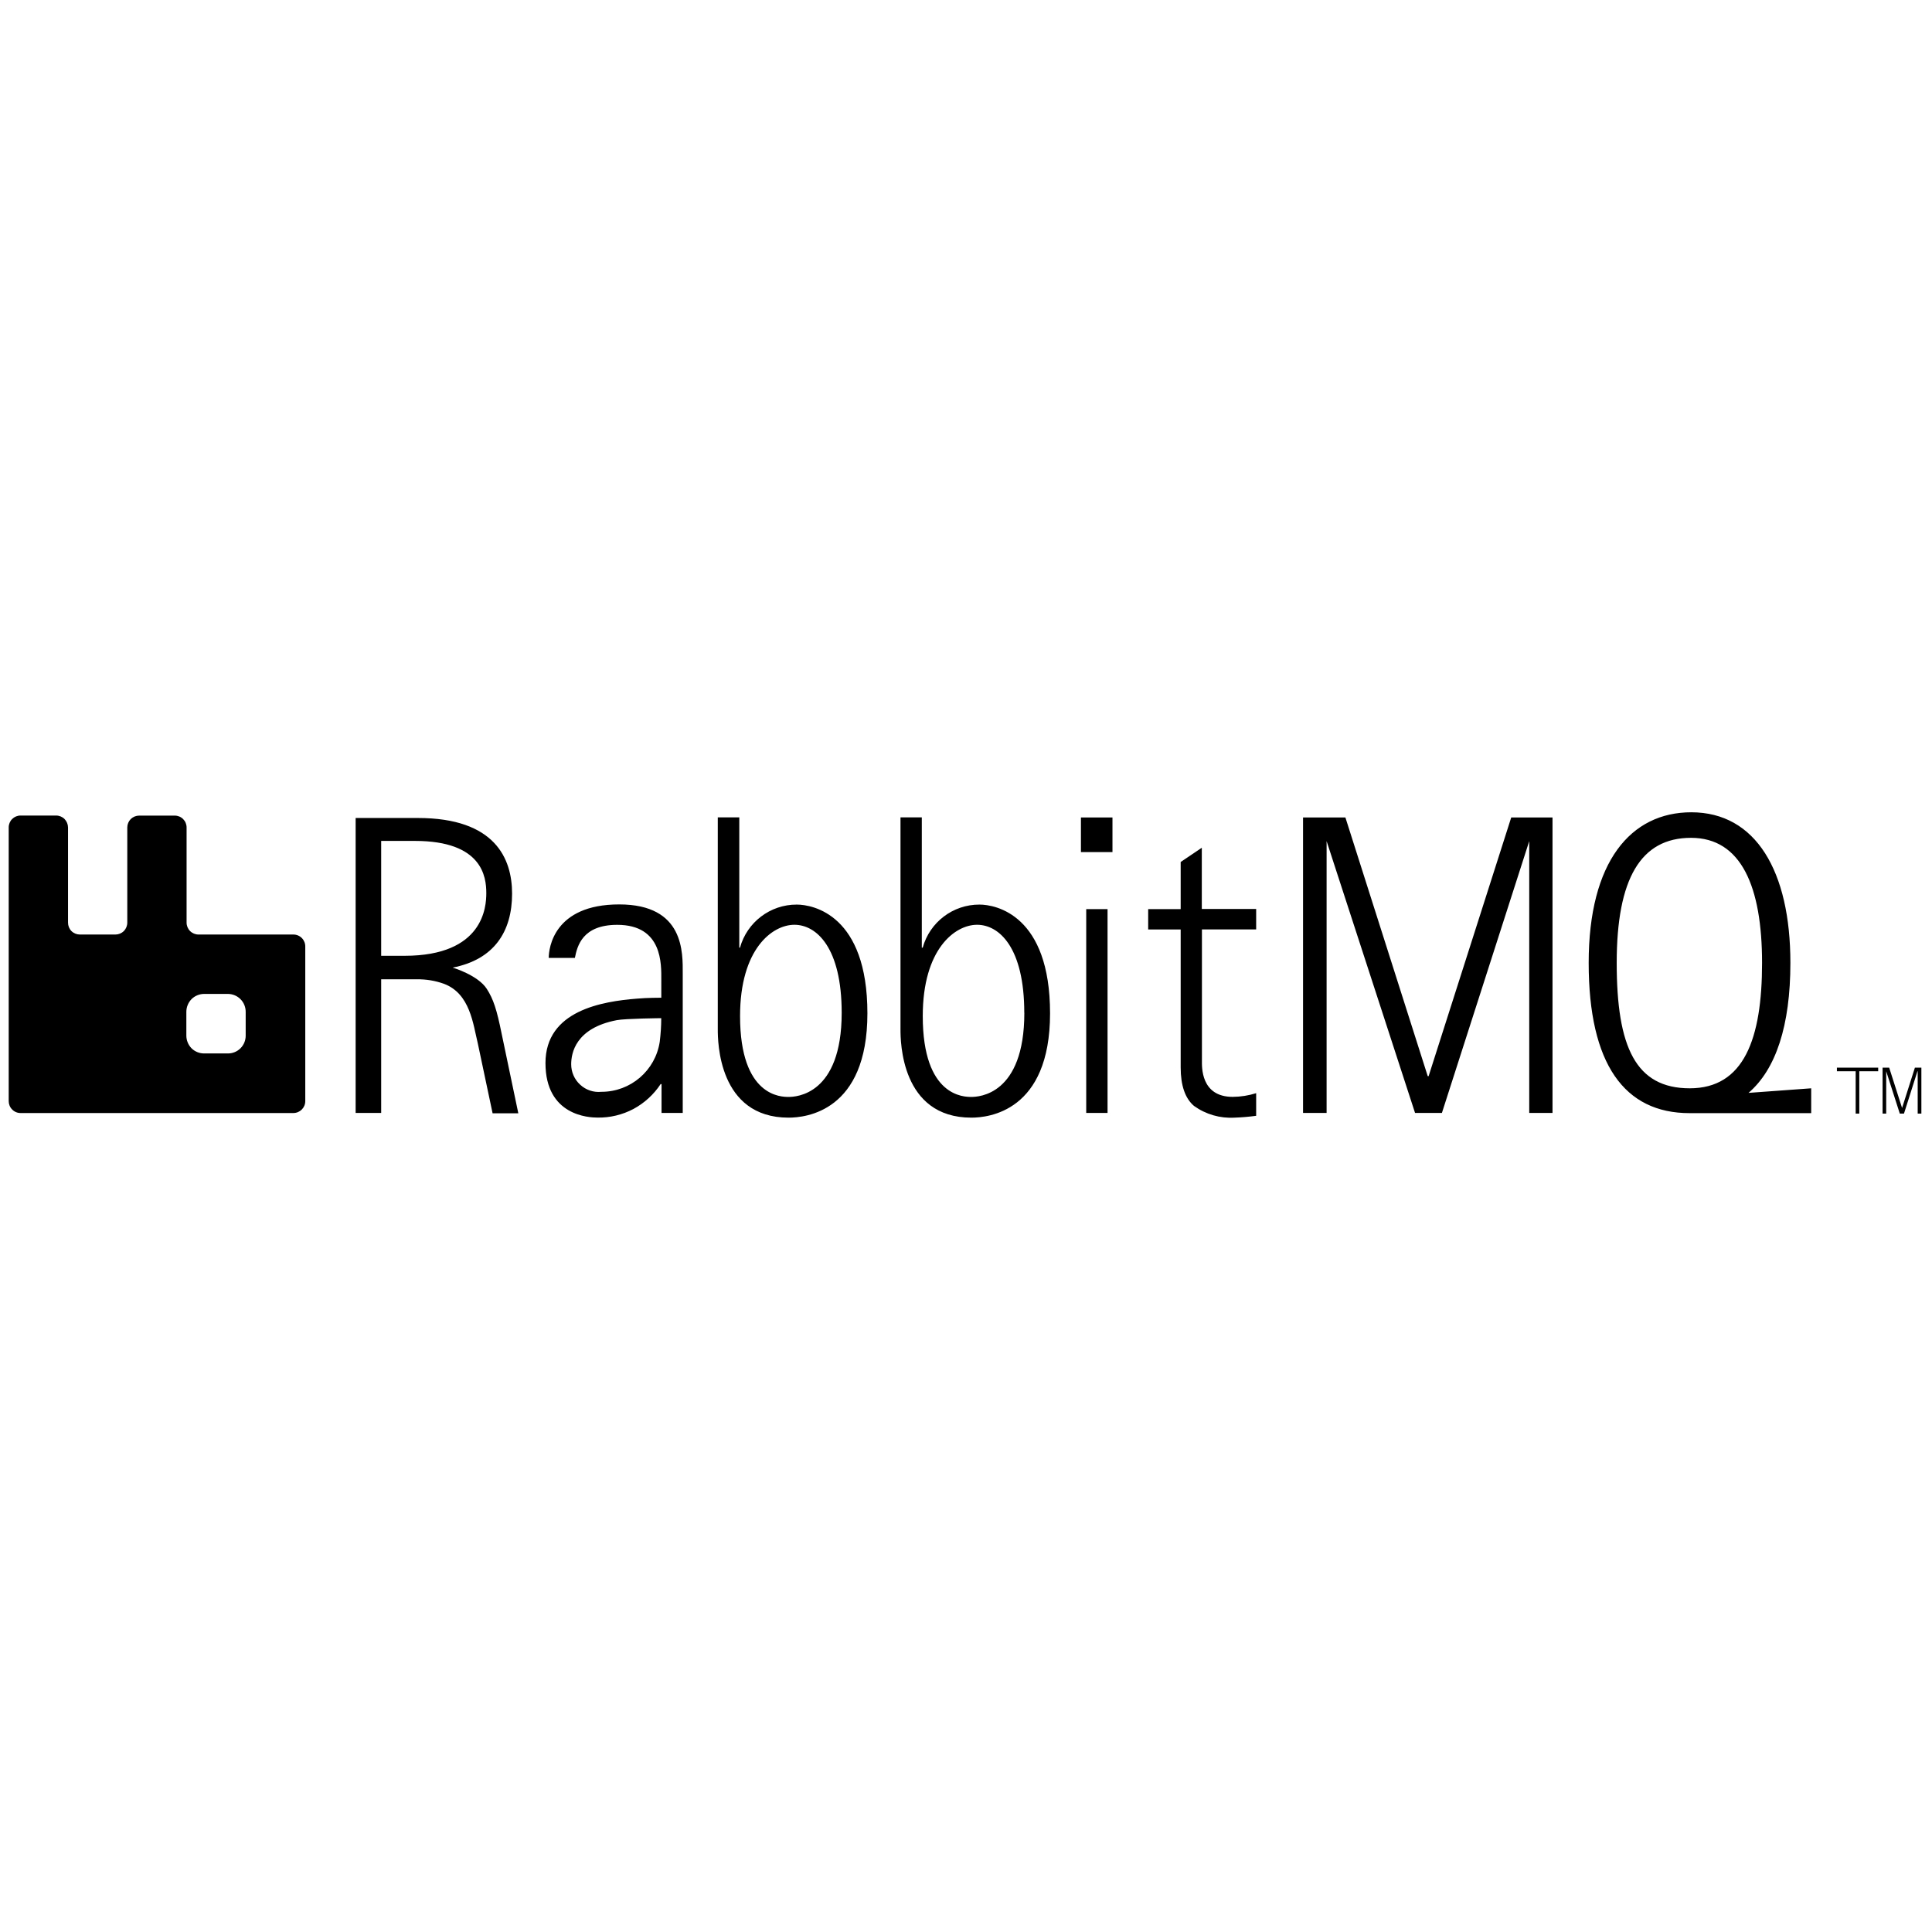
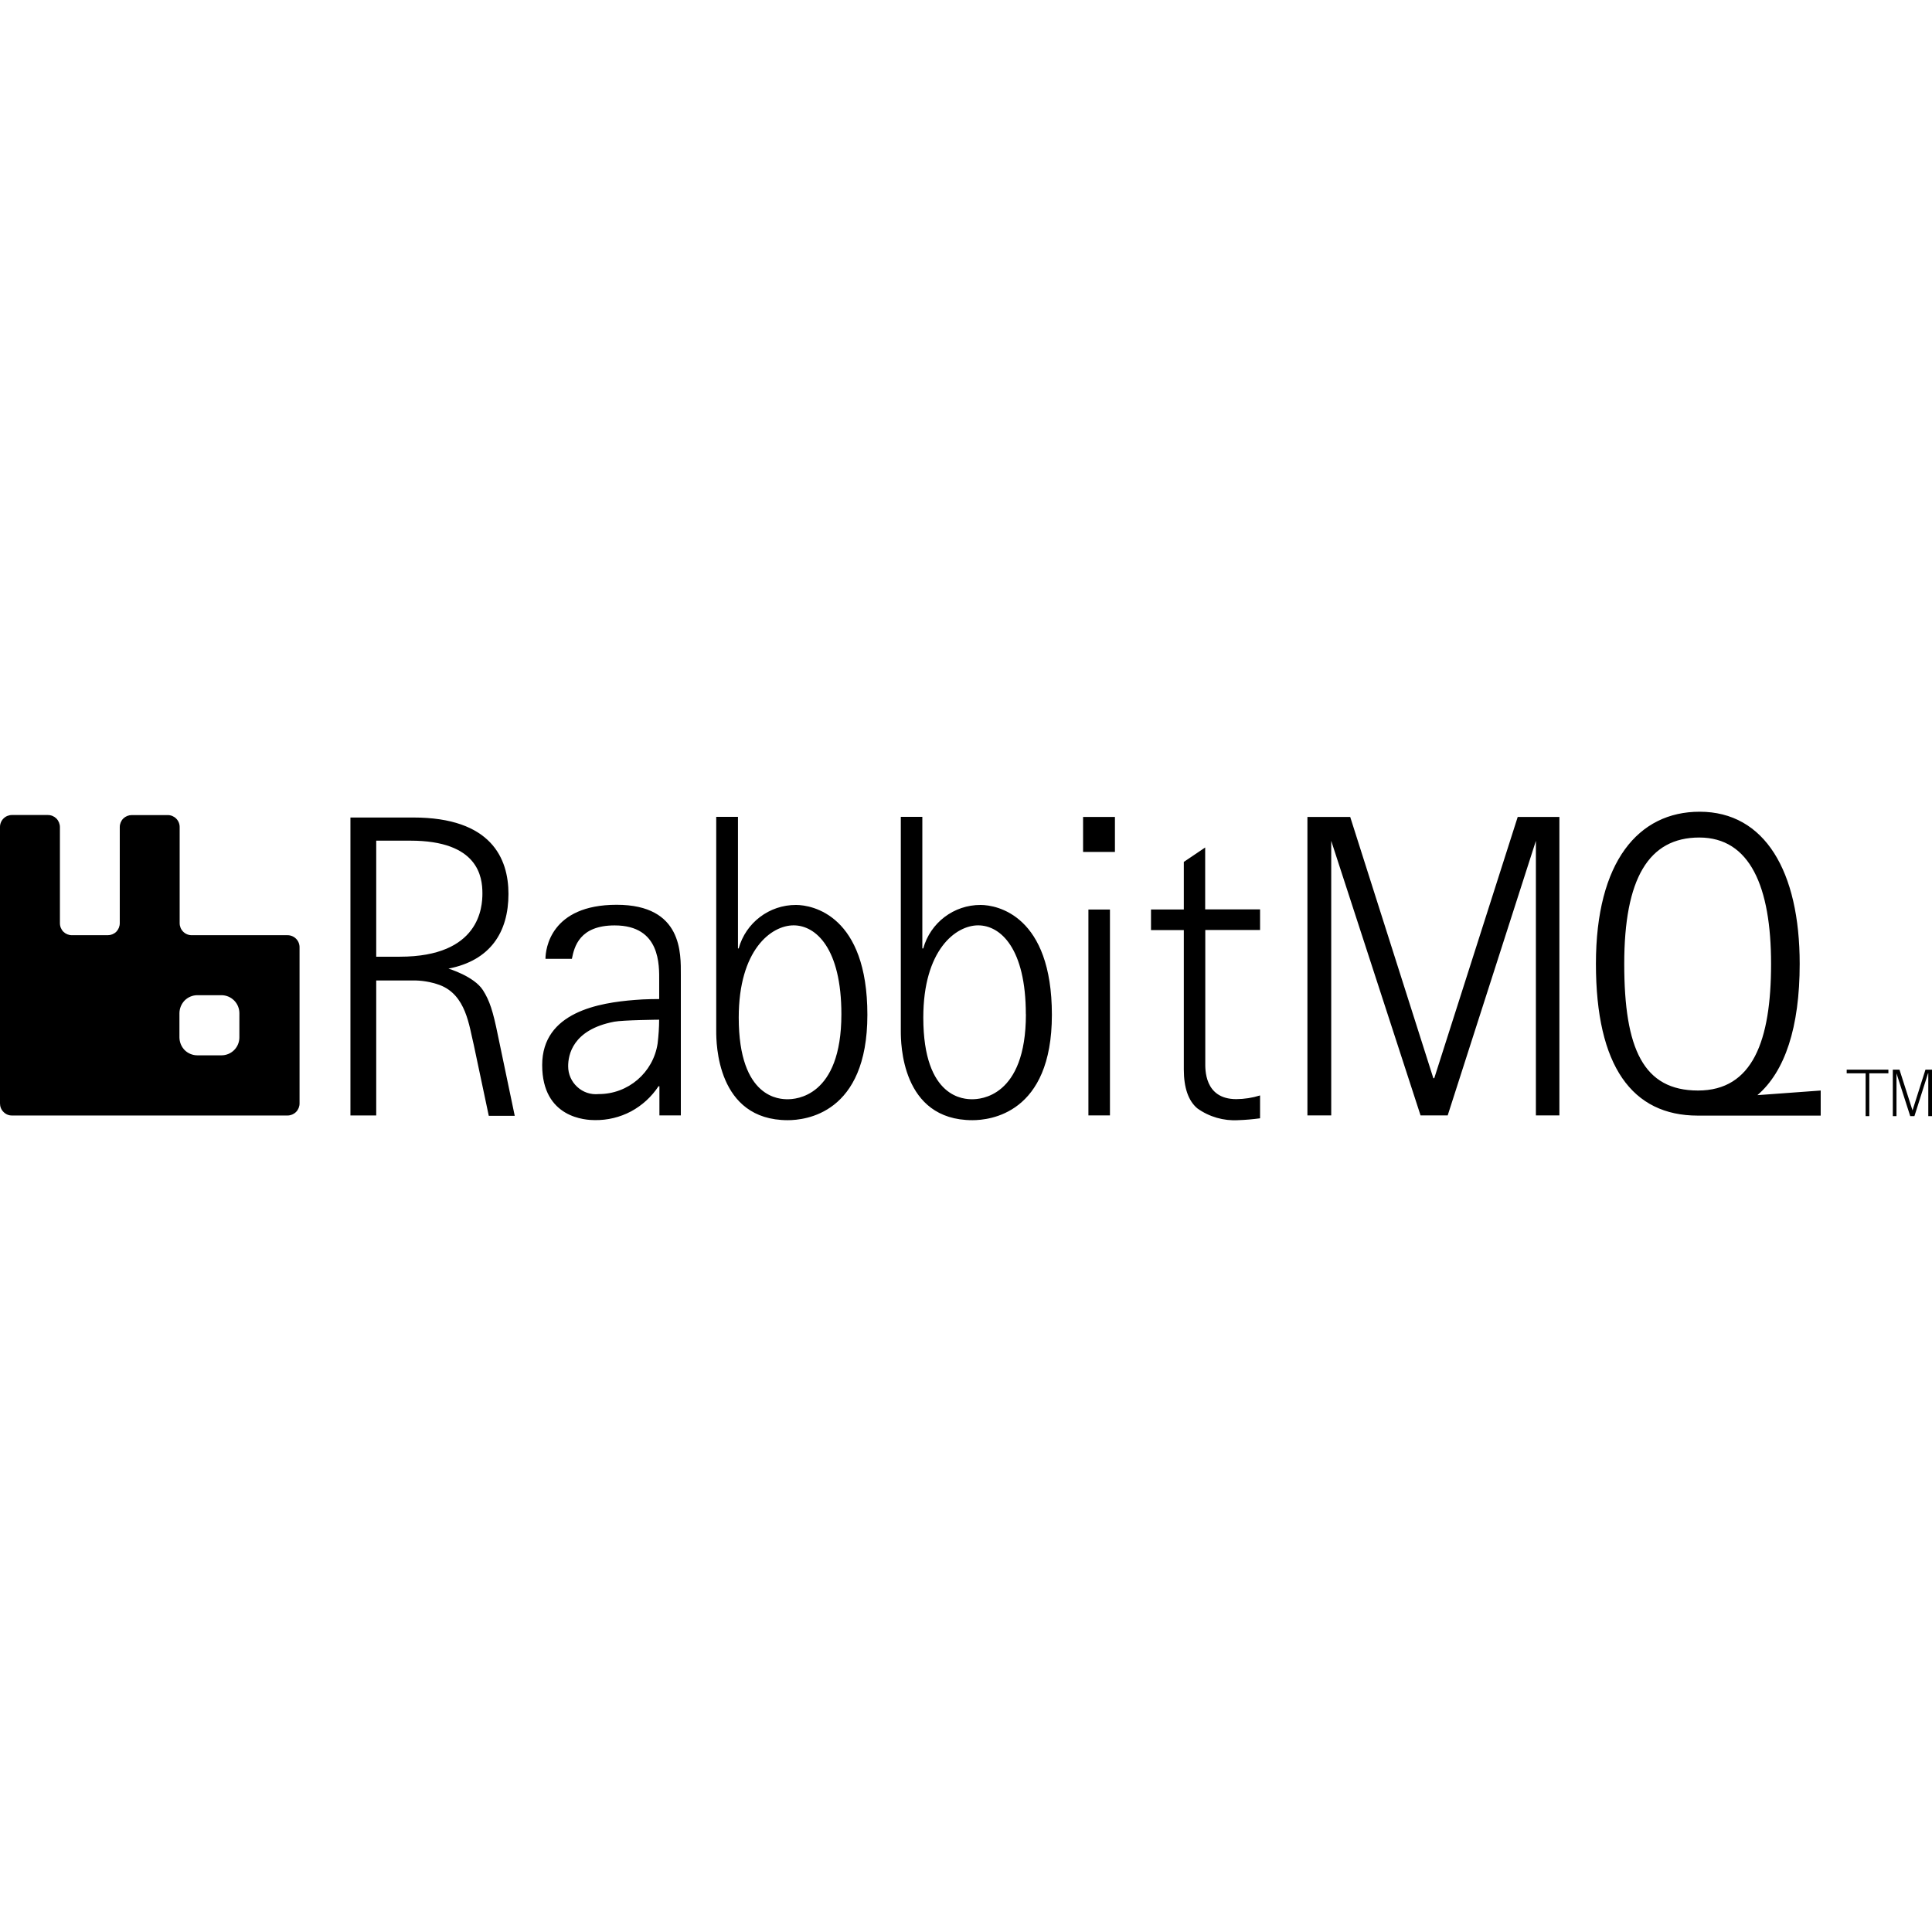
<svg xmlns="http://www.w3.org/2000/svg" viewBox="0 0 128 128">
-   <path d="M115.844 72.406c1.806-1.55 2.774-4.443 2.774-8.614 0-6.076-2.29-9.976-6.564-9.976-4.006 0-6.8 3.266-6.8 9.976 0 6.71 2.373 9.956 6.682 9.956h8.06v-1.645zm-8.733-8.61c0-5.58 1.59-8.288 4.924-8.288 3.329 0 4.706 3.239 4.706 8.288 0 5.053-1.212 8.307-4.79 8.307-3.58 0-4.84-2.727-4.84-8.307zm-11.581 9.94h-1.779l-5.86-18.011v18.011H86.33V54.158h2.806l5.454 17.138h.06l5.473-17.138h2.735v19.578h-1.542V55.725Zm28.905-3.002H121.7v.24h1.243v2.806h.24v-2.806h1.252zm2.6.24-.892 2.806h-.276l-.901-2.806v2.806h-.24v-3.046h.437l.854 2.672.85-2.672h.429v3.046h-.244v-2.806zM19.437 61.915h-6.284a.789.789 0 0 1-.791-.791v-6.3a.783.783 0 0 0-.787-.788H9.22a.802.802 0 0 0-.558.229.796.796 0 0 0-.229.558v6.3a.812.812 0 0 1-.228.564.802.802 0 0 1-.559.228H5.294a.796.796 0 0 1-.559-.228.795.795 0 0 1-.228-.563v-6.3a.816.816 0 0 0-.232-.563.789.789 0 0 0-.56-.229H1.364a.783.783 0 0 0-.787.791V72.95c0 .213.082.414.232.56a.76.76 0 0 0 .559.231h18.07a.789.789 0 0 0 .787-.791V62.722a.786.786 0 0 0-.787-.807zm-3.16 6.694a1.173 1.173 0 0 1-1.177 1.185h-1.577c-.311 0-.614-.123-.835-.343a1.211 1.211 0 0 1-.342-.842v-1.57c0-.32.126-.618.342-.843.22-.22.524-.346.835-.346H15.1a1.181 1.181 0 0 1 1.177 1.188zm66.947 5.316c-.472.063-.952.107-1.436.122a4.174 4.174 0 0 1-2.68-.775c-.59-.496-.885-1.362-.885-2.55V61.58H76.07v-1.35h2.153v-3.12l1.4-.945v4.058h3.601v1.353h-3.593v8.69c0 .389-.094 2.404 2.039 2.404a5.346 5.346 0 0 0 1.554-.244zm-9.52-19.767v2.295h-2.089v-2.295Zm-.326 6.072v13.506h-1.413V60.23ZM59.66 54.154v14.053c0 .76.023 5.84 4.695 5.84 1.121 0 5.214-.397 5.214-6.91 0-6.52-3.593-7.206-4.675-7.206a3.889 3.889 0 0 0-3.762 2.853h-.06v-8.63h-1.428zm8.205 12.944c0 5.466-3.042 5.576-3.51 5.576-.477 0-3.22 0-3.22-5.356 0-4.443 2.134-6.049 3.597-6.049 1.472 0 3.129 1.515 3.129 5.832zm-20.31-12.944v14.053c0 .76.024 5.84 4.69 5.84 1.126 0 5.223-.397 5.223-6.91 0-6.52-3.597-7.206-4.68-7.206a3.889 3.889 0 0 0-3.761 2.853h-.047v-8.63h-1.433zm8.209 12.944c0 5.466-3.046 5.576-3.518 5.576s-3.215 0-3.215-5.356c0-4.443 2.133-6.049 3.6-6.049 1.464 0 3.133 1.515 3.133 5.832zm-19.409-3.633h1.732c.157-.787.495-2.192 2.806-2.192 3.022 0 2.92 2.63 2.92 3.644v1.185s-.984 0-1.594.059c-2.31.181-6.08.783-6.08 4.27 0 3.494 2.888 3.612 3.447 3.612a4.923 4.923 0 0 0 2.38-.57 5 5 0 0 0 1.803-1.65h.06v1.913h1.404v-9.22c0-1.381.126-4.596-4.21-4.596-4.337 0-4.668 2.904-4.668 3.545zm7.454 3.99c0 .52-.036 1.044-.099 1.563a3.9 3.9 0 0 1-3.868 3.317 1.79 1.79 0 0 1-1.405-.472 1.825 1.825 0 0 1-.594-1.357c0-.717.275-2.39 3.018-2.917.579-.11 2.948-.133 2.948-.133zm-20.247-13.3v19.581h1.692v-8.854h2.345a5.06 5.06 0 0 1 1.822.3c1.728.656 1.92 2.663 2.235 3.946l.98 4.632h1.704l-1.106-5.281c-.322-1.594-.543-2.275-.983-2.963-.587-.913-2.26-1.41-2.26-1.41 2.744-.534 3.936-2.384 3.936-4.899 0-2.314-1.114-5.013-6.245-5.013h-4.12zm1.692 1.558h2.235c4.466 0 4.73 2.38 4.73 3.459 0 .89-.17 4.152-5.419 4.152h-1.546zm0 0" />
+   <path d="M116.432 72.557c1.824-1.566 2.802-4.488 2.802-8.701 0-6.138-2.313-10.077-6.63-10.077-4.047 0-6.87 3.299-6.87 10.077 0 6.777 2.398 10.056 6.75 10.056h8.142V72.25zm-8.822-8.697c0-5.637 1.607-8.372 4.974-8.372 3.363 0 4.754 3.272 4.754 8.372 0 5.104-1.224 8.39-4.839 8.39-3.616 0-4.889-2.754-4.889-8.39zM95.913 73.9h-1.797l-5.919-18.193V73.9H86.62V54.125h2.835l5.508 17.31h.06l5.529-17.31h2.762V73.9h-1.557V55.707zm29.198-3.032h-2.763v.242h1.255v2.835h.243V71.11h1.265zm2.626.242-.901 2.835h-.279l-.91-2.835v2.835h-.243v-3.077h.442l.863 2.699.858-2.7H128v3.078h-.246V71.11zM19.051 61.96h-6.348a.797.797 0 0 1-.8-.8v-6.363a.79.79 0 0 0-.794-.796h-2.38a.81.81 0 0 0-.563.23.804.804 0 0 0-.231.565v6.364a.82.82 0 0 1-.23.57.81.81 0 0 1-.565.23H4.764a.804.804 0 0 1-.564-.23.803.803 0 0 1-.23-.57v-6.363a.824.824 0 0 0-.235-.57.797.797 0 0 0-.566-.23H.794a.79.79 0 0 0-.794.799v18.31c0 .215.082.418.234.566a.768.768 0 0 0 .565.233h18.252a.797.797 0 0 0 .795-.8v-10.33a.794.794 0 0 0-.795-.815zm-3.192 6.76a1.185 1.185 0 0 1-1.189 1.198h-1.593a1.2 1.2 0 0 1-.843-.346 1.223 1.223 0 0 1-.346-.85v-1.587c0-.323.128-.624.346-.851a1.2 1.2 0 0 1 .843-.35h1.593a1.193 1.193 0 0 1 1.19 1.2zm67.624 5.37c-.477.065-.962.109-1.45.124a4.216 4.216 0 0 1-2.708-.783c-.596-.5-.894-1.375-.894-2.575V61.62h-2.174v-1.363h2.174v-3.153l1.415-.955v4.1h3.637v1.366h-3.63v8.778c0 .393-.094 2.428 2.06 2.428a5.4 5.4 0 0 0 1.57-.246zm-9.616-19.966v2.318h-2.11v-2.317zm-.33 6.134V73.9H72.11V60.258zM59.681 54.12v14.195c0 .768.023 5.9 4.742 5.9 1.133 0 5.267-.402 5.267-6.98 0-6.587-3.63-7.28-4.722-7.28a3.928 3.928 0 0 0-3.8 2.882h-.061V54.12h-1.442zm8.288 13.075c0 5.52-3.073 5.632-3.546 5.632-.482 0-3.252 0-3.252-5.41 0-4.488 2.155-6.11 3.633-6.11 1.487 0 3.16 1.53 3.16 5.89zM47.452 54.12v14.195c0 .768.025 5.9 4.738 5.9 1.137 0 5.276-.402 5.276-6.98 0-6.587-3.634-7.28-4.728-7.28a3.928 3.928 0 0 0-3.799 2.882h-.047V54.12h-1.449zm8.292 13.075c0 5.52-3.076 5.632-3.553 5.632-.477 0-3.248 0-3.248-5.41 0-4.488 2.155-6.11 3.637-6.11 1.479 0 3.164 1.53 3.164 5.89zm-19.605-3.67h1.75c.158-.795.5-2.214 2.834-2.214 3.053 0 2.95 2.657 2.95 3.68v1.198s-.994 0-1.61.06c-2.334.182-6.142.79-6.142 4.313 0 3.529 2.917 3.648 3.482 3.648a4.973 4.973 0 0 0 2.404-.576 5.05 5.05 0 0 0 1.821-1.666h.06V73.9h1.419v-9.313c0-1.395.127-4.643-4.253-4.643s-4.715 2.934-4.715 3.58zm7.53 4.03c0 .526-.037 1.055-.1 1.58a3.94 3.94 0 0 1-3.908 3.35 1.808 1.808 0 0 1-1.419-.477 1.843 1.843 0 0 1-.6-1.37c0-.725.278-2.415 3.049-2.947.585-.111 2.978-.134 2.978-.134zM23.217 54.122v19.78h1.709v-8.944h2.369a5.111 5.111 0 0 1 1.84.303c1.746.662 1.94 2.69 2.258 3.985l.99 4.68h1.72l-1.116-5.335c-.326-1.61-.549-2.298-.993-2.993-.593-.922-2.283-1.424-2.283-1.424 2.772-.54 3.976-2.408 3.976-4.95 0-2.336-1.126-5.062-6.308-5.062h-4.162zm1.709 1.574h2.258c4.51 0 4.777 2.404 4.777 3.494 0 .899-.171 4.194-5.473 4.194h-1.562zm0 0" />
</svg>
